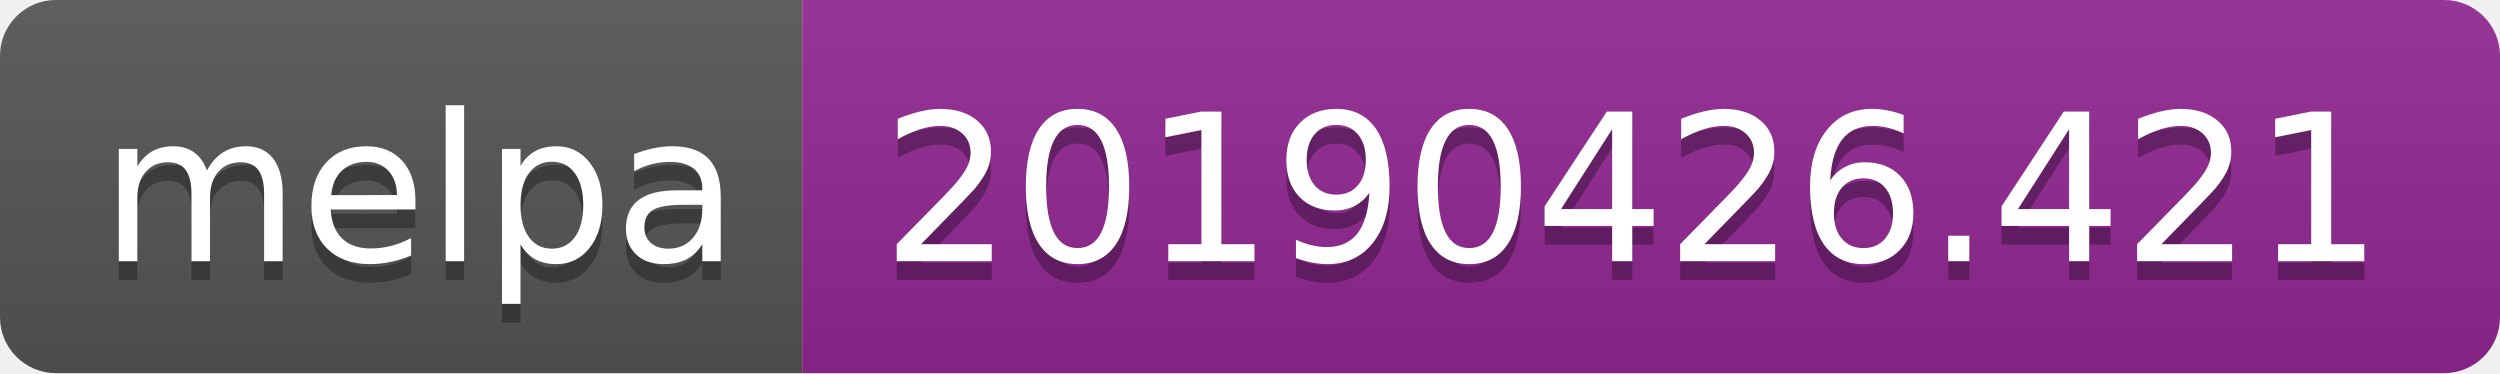
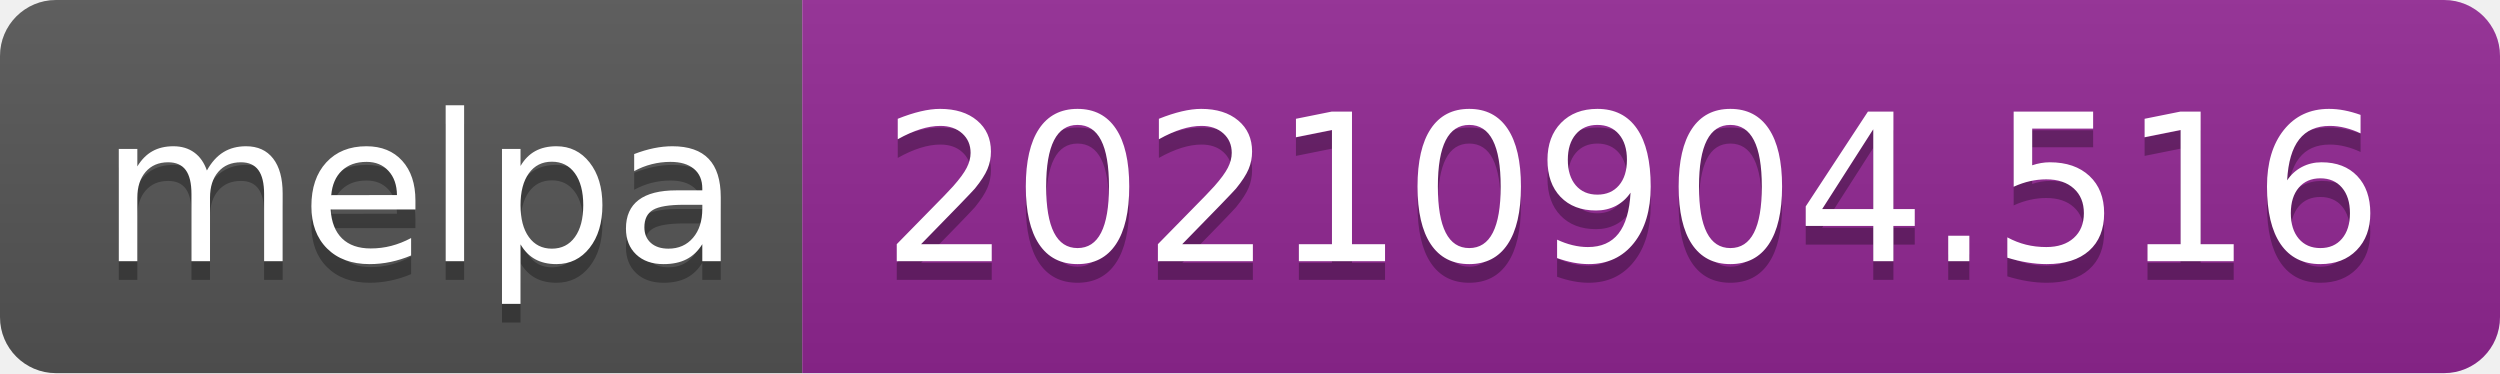
- <svg xmlns="http://www.w3.org/2000/svg" width="134" height="20" role="img" aria-label="melpa: 20190426.421">
+ <svg xmlns="http://www.w3.org/2000/svg" width="134" height="20" role="img" aria-label="melpa: 20210904.516">
  <linearGradient id="s" x2="0" y2="100%">
    <stop offset="0" stop-color="#bbb" stop-opacity=".1" />
    <stop offset="1" stop-opacity=".1" />
  </linearGradient>
  <clipPath id="r">
    <rect width="134" height="20" rx="3" fill="#fff" />
  </clipPath>
  <g clip-path="url(#r)">
    <rect width="43" height="20" fill="#555" />
    <rect x="43" width="91" height="20" fill="#922793" />
    <rect width="134" height="20" fill="url(#s)" />
  </g>
  <g fill="#fff" text-anchor="middle" font-family="Verdana,Geneva,DejaVu Sans,sans-serif" text-rendering="geometricPrecision" font-size="110">
    <text aria-hidden="true" x="225" y="150" fill="#010101" fill-opacity=".3" transform="scale(.1)" textLength="330">melpa</text>
    <text x="225" y="140" transform="scale(.1)" fill="#fff" textLength="330">melpa</text>
-     <text aria-hidden="true" x="875" y="150" fill="#010101" fill-opacity=".3" transform="scale(.1)" textLength="810">20190426.421</text>
-     <text x="875" y="140" transform="scale(.1)" fill="#fff" textLength="810">20190426.421</text>
+     <text aria-hidden="true" x="875" y="150" fill="#010101" fill-opacity=".3" transform="scale(.1)" textLength="810">20210904.516</text>
+     <text x="875" y="140" transform="scale(.1)" fill="#fff" textLength="810">20210904.516</text>
  </g>
</svg>
